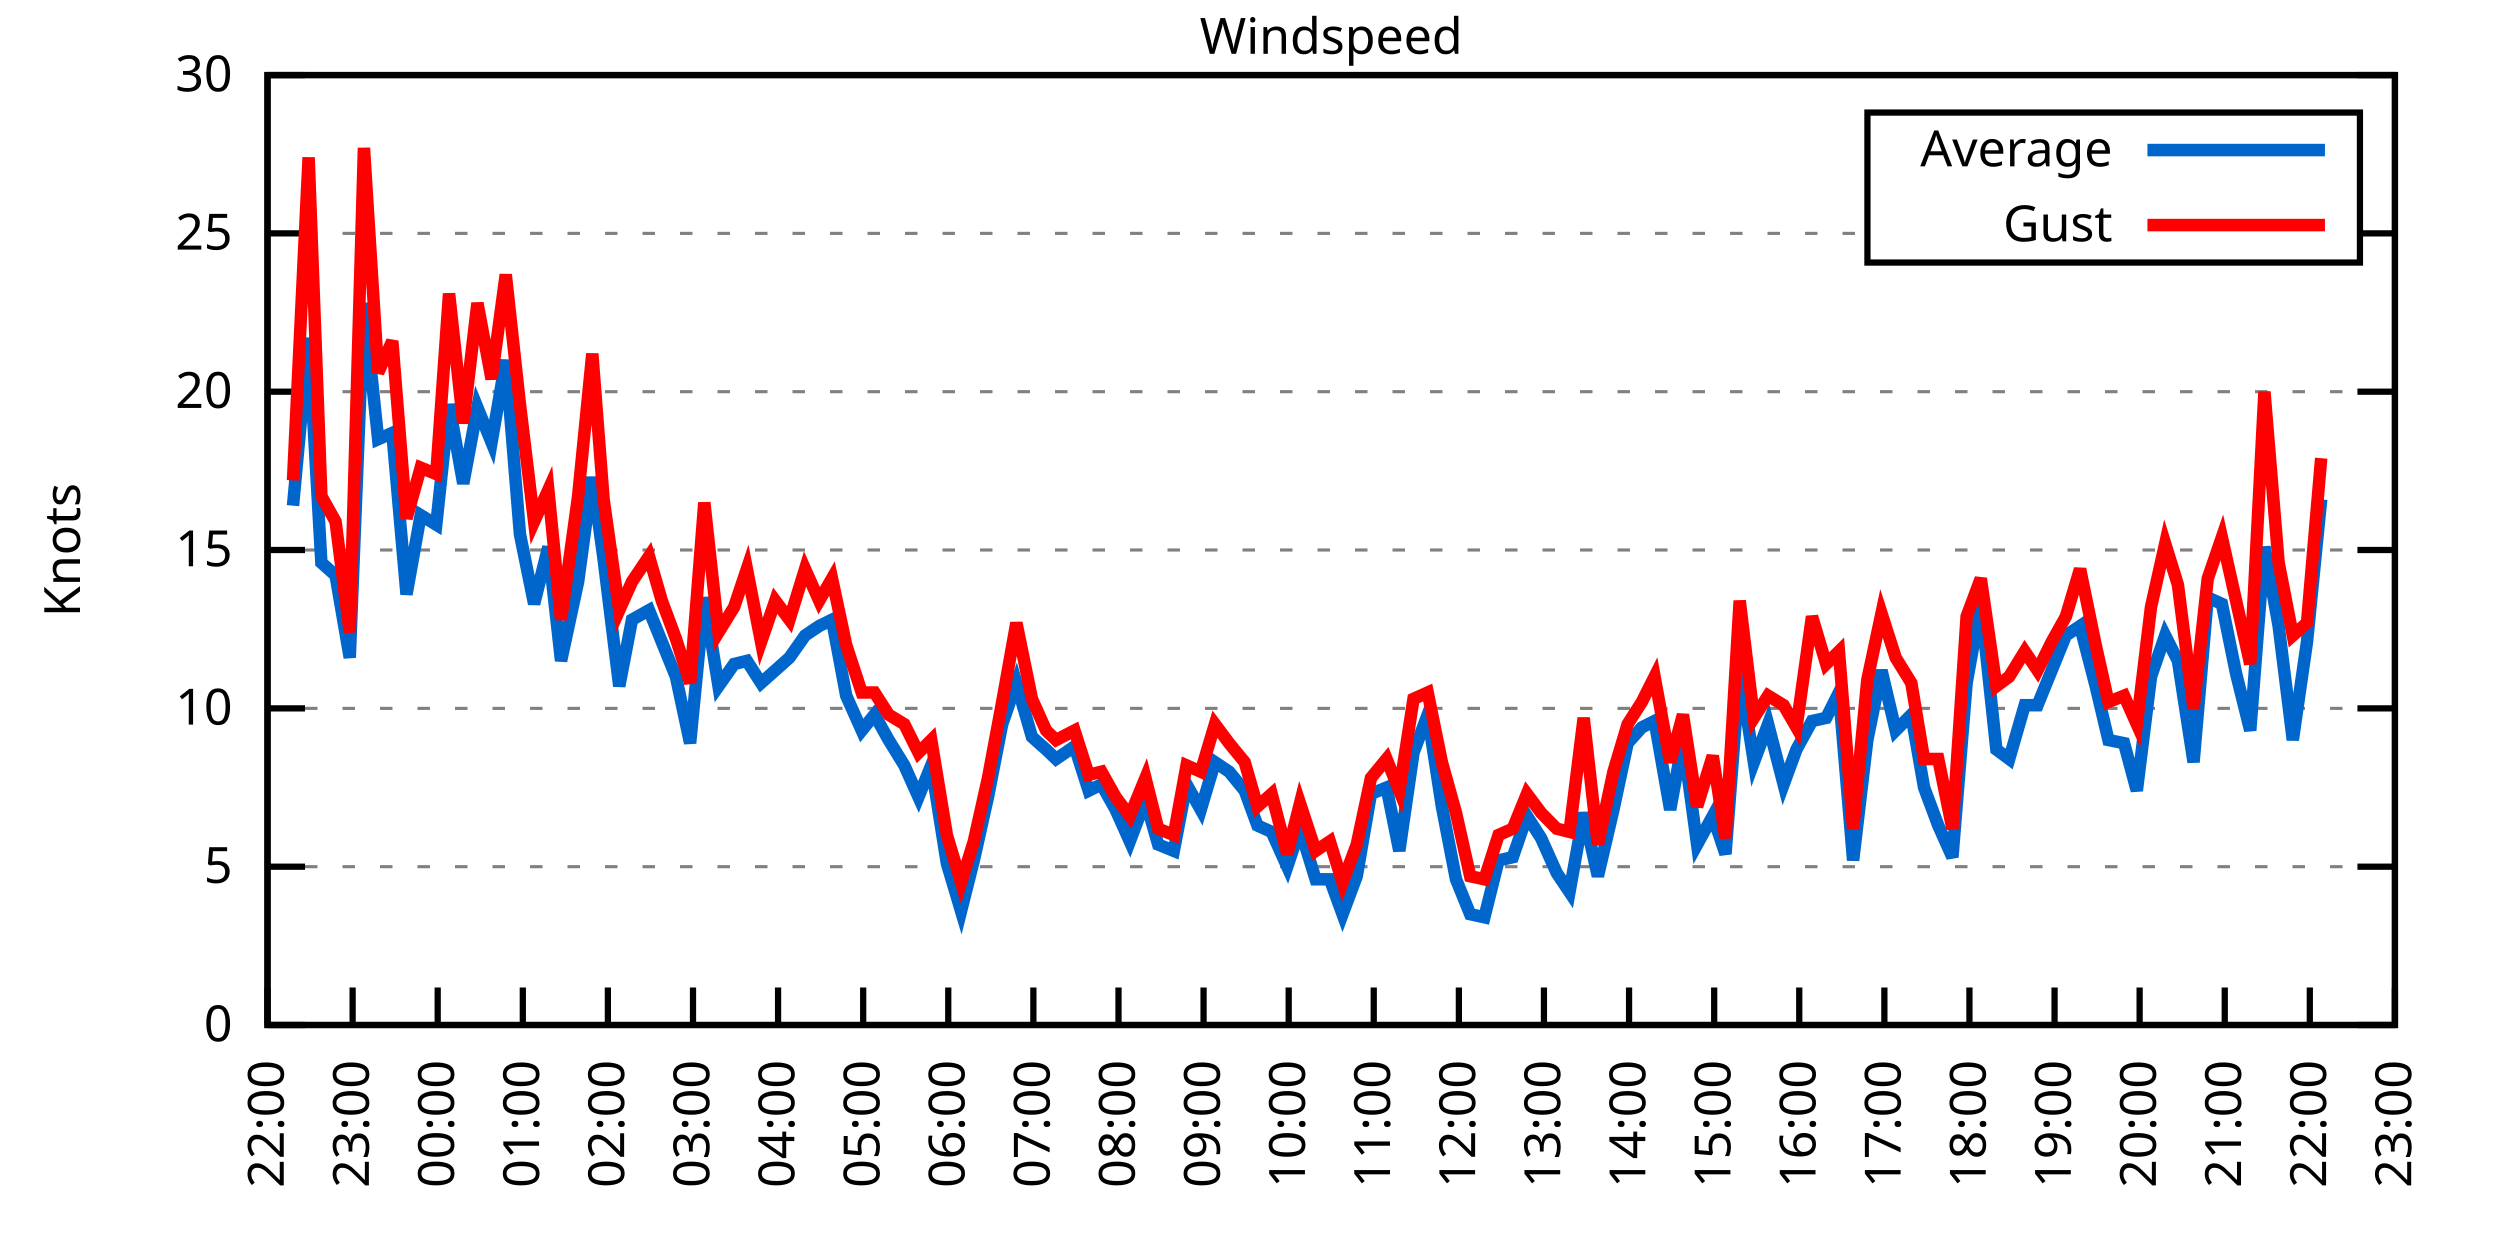
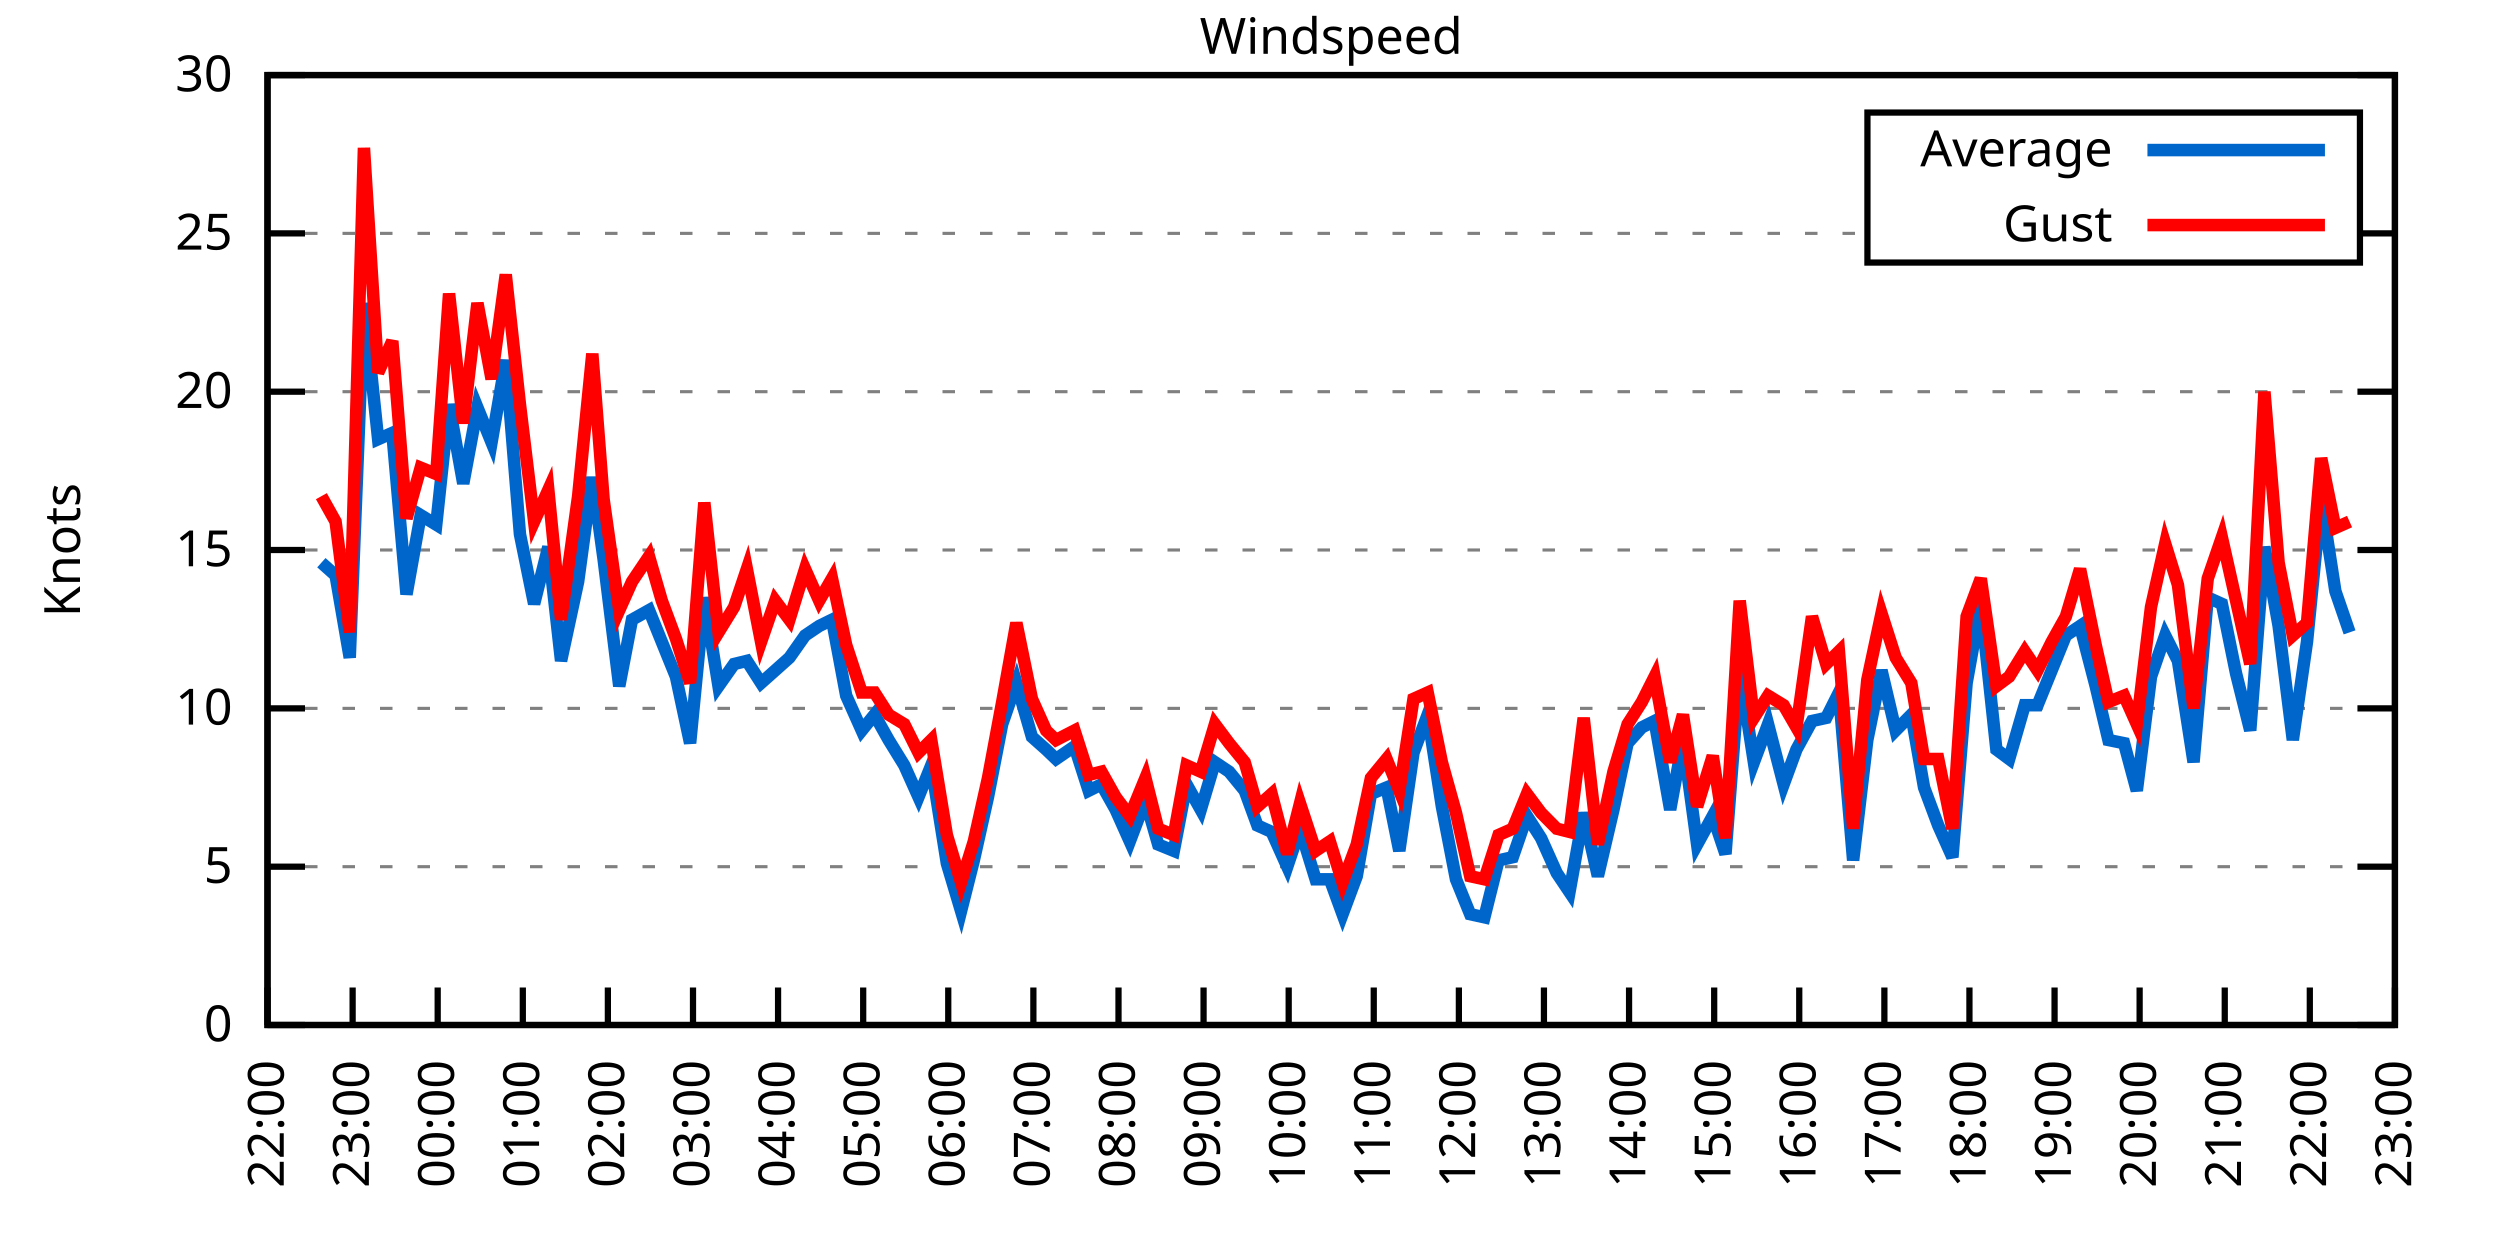
<svg xmlns="http://www.w3.org/2000/svg" xmlns:xlink="http://www.w3.org/1999/xlink" width="400" height="200" viewBox="0 0 400 200">
  <g id="gnuplot_canvas">
    <rect x="0" y="0" width="400" height="200" fill="none" />
    <defs>
      <circle id="gpDot" r="0.5" stroke-width="0.5" stroke="currentColor" />
      <path id="gpPt0" stroke-width="0.333" stroke="currentColor" d="M-1,0 h2 M0,-1 v2" />
      <path id="gpPt1" stroke-width="0.333" stroke="currentColor" d="M-1,-1 L1,1 M1,-1 L-1,1" />
      <path id="gpPt2" stroke-width="0.333" stroke="currentColor" d="M-1,0 L1,0 M0,-1 L0,1 M-1,-1 L1,1 M-1,1 L1,-1" />
      <rect id="gpPt3" stroke-width="0.333" stroke="currentColor" x="-1" y="-1" width="2" height="2" />
      <rect id="gpPt4" stroke-width="0.333" stroke="currentColor" fill="currentColor" x="-1" y="-1" width="2" height="2" />
      <circle id="gpPt5" stroke-width="0.333" stroke="currentColor" cx="0" cy="0" r="1" />
      <use xlink:href="#gpPt5" id="gpPt6" fill="currentColor" stroke="none" />
      <path id="gpPt7" stroke-width="0.333" stroke="currentColor" d="M0,-1.33 L-1.33,0.67 L1.33,0.67 z" />
      <use xlink:href="#gpPt7" id="gpPt8" fill="currentColor" stroke="none" />
      <use xlink:href="#gpPt7" id="gpPt9" stroke="currentColor" transform="rotate(180)" />
      <use xlink:href="#gpPt9" id="gpPt10" fill="currentColor" stroke="none" />
      <use xlink:href="#gpPt3" id="gpPt11" stroke="currentColor" transform="rotate(45)" />
      <use xlink:href="#gpPt11" id="gpPt12" fill="currentColor" stroke="none" />
      <path id="gpPt13" stroke-width="0.333" stroke="currentColor" d="M0,1.330 L1.265,0.411 L0.782,-1.067 L-0.782,-1.076 L-1.265,0.411 z" />
      <use xlink:href="#gpPt13" id="gpPt14" fill="currentColor" stroke="none" />
      <filter id="textbox" filterUnits="objectBoundingBox" x="0" y="0" height="1" width="1">
        <feFlood flood-color="white" flood-opacity="1" result="bgnd" />
        <feComposite in="SourceGraphic" in2="bgnd" operator="atop" />
      </filter>
      <filter id="greybox" filterUnits="objectBoundingBox" x="0" y="0" height="1" width="1">
        <feFlood flood-color="lightgrey" flood-opacity="1" result="grey" />
        <feComposite in="SourceGraphic" in2="grey" operator="atop" />
      </filter>
    </defs>
    <g fill="none" color="white" stroke="currentColor" stroke-width="1.00" stroke-linecap="butt" stroke-linejoin="miter">
</g>
    <g fill="none" color="black" stroke="currentColor" stroke-width="1.00" stroke-linecap="butt" stroke-linejoin="miter">
      <g stroke="none" shape-rendering="crispEdges">
        <polygon fill="rgb(255, 255, 255)" points="42.80,164.00 383.18,164.00 383.18,12.02 42.80,12.02 " />
      </g>
    </g>
    <g fill="none" color="black" stroke="currentColor" stroke-width="1.00" stroke-linecap="butt" stroke-linejoin="miter">
</g>
    <g fill="none" color="black" stroke="black" stroke-width="0.50" stroke-linecap="butt" stroke-linejoin="miter">
</g>
    <g fill="none" color="gray" stroke="currentColor" stroke-width="0.50" stroke-linecap="butt" stroke-linejoin="miter">
      <path stroke="gray" stroke-dasharray="2,4" class="gridline" d="M42.80,164.00 L383.19,164.00  " />
    </g>
    <g fill="none" color="gray" stroke="gray" stroke-width="1.00" stroke-linecap="butt" stroke-linejoin="miter">
</g>
    <g fill="none" color="black" stroke="currentColor" stroke-width="1.00" stroke-linecap="butt" stroke-linejoin="miter">
      <path stroke="black" d="M42.80,164.00 L48.80,164.00 M383.19,164.00 L377.19,164.00  " />
      <g transform="translate(37.20,166.60)" stroke="none" fill="black" font-family="Sans" font-size="8.00" text-anchor="end">
        <text>
          <tspan font-family="Sans"> 0</tspan>
        </text>
      </g>
    </g>
    <g fill="none" color="black" stroke="currentColor" stroke-width="1.00" stroke-linecap="butt" stroke-linejoin="miter">
</g>
    <g fill="none" color="black" stroke="black" stroke-width="0.50" stroke-linecap="butt" stroke-linejoin="miter">
</g>
    <g fill="none" color="gray" stroke="currentColor" stroke-width="0.50" stroke-linecap="butt" stroke-linejoin="miter">
      <path stroke="gray" stroke-dasharray="2,4" class="gridline" d="M42.80,138.67 L383.19,138.67  " />
    </g>
    <g fill="none" color="gray" stroke="gray" stroke-width="1.00" stroke-linecap="butt" stroke-linejoin="miter">
</g>
    <g fill="none" color="black" stroke="currentColor" stroke-width="1.00" stroke-linecap="butt" stroke-linejoin="miter">
      <path stroke="black" d="M42.80,138.67 L48.80,138.67 M383.19,138.67 L377.19,138.67  " />
      <g transform="translate(37.20,141.27)" stroke="none" fill="black" font-family="Sans" font-size="8.00" text-anchor="end">
        <text>
          <tspan font-family="Sans"> 5</tspan>
        </text>
      </g>
    </g>
    <g fill="none" color="black" stroke="currentColor" stroke-width="1.00" stroke-linecap="butt" stroke-linejoin="miter">
</g>
    <g fill="none" color="black" stroke="black" stroke-width="0.50" stroke-linecap="butt" stroke-linejoin="miter">
</g>
    <g fill="none" color="gray" stroke="currentColor" stroke-width="0.50" stroke-linecap="butt" stroke-linejoin="miter">
      <path stroke="gray" stroke-dasharray="2,4" class="gridline" d="M42.80,113.34 L383.19,113.34  " />
    </g>
    <g fill="none" color="gray" stroke="gray" stroke-width="1.00" stroke-linecap="butt" stroke-linejoin="miter">
</g>
    <g fill="none" color="black" stroke="currentColor" stroke-width="1.00" stroke-linecap="butt" stroke-linejoin="miter">
      <path stroke="black" d="M42.80,113.34 L48.80,113.34 M383.19,113.34 L377.19,113.34  " />
      <g transform="translate(37.20,115.94)" stroke="none" fill="black" font-family="Sans" font-size="8.00" text-anchor="end">
        <text>
          <tspan font-family="Sans"> 10</tspan>
        </text>
      </g>
    </g>
    <g fill="none" color="black" stroke="currentColor" stroke-width="1.00" stroke-linecap="butt" stroke-linejoin="miter">
</g>
    <g fill="none" color="black" stroke="black" stroke-width="0.50" stroke-linecap="butt" stroke-linejoin="miter">
</g>
    <g fill="none" color="gray" stroke="currentColor" stroke-width="0.50" stroke-linecap="butt" stroke-linejoin="miter">
      <path stroke="gray" stroke-dasharray="2,4" class="gridline" d="M42.80,88.00 L383.19,88.00  " />
    </g>
    <g fill="none" color="gray" stroke="gray" stroke-width="1.00" stroke-linecap="butt" stroke-linejoin="miter">
</g>
    <g fill="none" color="black" stroke="currentColor" stroke-width="1.00" stroke-linecap="butt" stroke-linejoin="miter">
      <path stroke="black" d="M42.80,88.00 L48.80,88.00 M383.19,88.00 L377.19,88.00  " />
      <g transform="translate(37.20,90.60)" stroke="none" fill="black" font-family="Sans" font-size="8.00" text-anchor="end">
        <text>
          <tspan font-family="Sans"> 15</tspan>
        </text>
      </g>
    </g>
    <g fill="none" color="black" stroke="currentColor" stroke-width="1.00" stroke-linecap="butt" stroke-linejoin="miter">
</g>
    <g fill="none" color="black" stroke="black" stroke-width="0.50" stroke-linecap="butt" stroke-linejoin="miter">
</g>
    <g fill="none" color="gray" stroke="currentColor" stroke-width="0.50" stroke-linecap="butt" stroke-linejoin="miter">
      <path stroke="gray" stroke-dasharray="2,4" class="gridline" d="M42.80,62.67 L383.19,62.67  " />
    </g>
    <g fill="none" color="gray" stroke="gray" stroke-width="1.00" stroke-linecap="butt" stroke-linejoin="miter">
</g>
    <g fill="none" color="black" stroke="currentColor" stroke-width="1.00" stroke-linecap="butt" stroke-linejoin="miter">
      <path stroke="black" d="M42.80,62.67 L48.80,62.67 M383.19,62.67 L377.19,62.67  " />
      <g transform="translate(37.20,65.27)" stroke="none" fill="black" font-family="Sans" font-size="8.00" text-anchor="end">
        <text>
          <tspan font-family="Sans"> 20</tspan>
        </text>
      </g>
    </g>
    <g fill="none" color="black" stroke="currentColor" stroke-width="1.00" stroke-linecap="butt" stroke-linejoin="miter">
</g>
    <g fill="none" color="black" stroke="black" stroke-width="0.50" stroke-linecap="butt" stroke-linejoin="miter">
</g>
    <g fill="none" color="gray" stroke="currentColor" stroke-width="0.50" stroke-linecap="butt" stroke-linejoin="miter">
      <path stroke="gray" stroke-dasharray="2,4" class="gridline" d="M42.80,37.34 L298.79,37.34 M377.59,37.34 L383.19,37.34  " />
    </g>
    <g fill="none" color="gray" stroke="gray" stroke-width="1.00" stroke-linecap="butt" stroke-linejoin="miter">
</g>
    <g fill="none" color="black" stroke="currentColor" stroke-width="1.00" stroke-linecap="butt" stroke-linejoin="miter">
      <path stroke="black" d="M42.80,37.34 L48.80,37.34 M383.19,37.34 L377.19,37.34  " />
      <g transform="translate(37.20,39.94)" stroke="none" fill="black" font-family="Sans" font-size="8.00" text-anchor="end">
        <text>
          <tspan font-family="Sans"> 25</tspan>
        </text>
      </g>
    </g>
    <g fill="none" color="black" stroke="currentColor" stroke-width="1.00" stroke-linecap="butt" stroke-linejoin="miter">
</g>
    <g fill="none" color="black" stroke="black" stroke-width="0.50" stroke-linecap="butt" stroke-linejoin="miter">
</g>
    <g fill="none" color="gray" stroke="currentColor" stroke-width="0.50" stroke-linecap="butt" stroke-linejoin="miter">
      <path stroke="gray" stroke-dasharray="2,4" class="gridline" d="M42.80,12.01 L383.19,12.01  " />
    </g>
    <g fill="none" color="gray" stroke="gray" stroke-width="1.00" stroke-linecap="butt" stroke-linejoin="miter">
</g>
    <g fill="none" color="black" stroke="currentColor" stroke-width="1.00" stroke-linecap="butt" stroke-linejoin="miter">
      <path stroke="black" d="M42.80,12.01 L48.80,12.01 M383.19,12.01 L377.19,12.01  " />
      <g transform="translate(37.20,14.61)" stroke="none" fill="black" font-family="Sans" font-size="8.00" text-anchor="end">
        <text>
          <tspan font-family="Sans"> 30</tspan>
        </text>
      </g>
    </g>
    <g fill="none" color="black" stroke="currentColor" stroke-width="1.00" stroke-linecap="butt" stroke-linejoin="miter">
      <path stroke="black" d="M42.80,164.00 L42.80,158.00  " />
      <g transform="translate(45.40,169.60) rotate(270.00)" stroke="none" fill="black" font-family="Sans" font-size="8.00" text-anchor="end">
        <text>
          <tspan font-family="Sans">22:00</tspan>
        </text>
      </g>
    </g>
    <g fill="none" color="black" stroke="currentColor" stroke-width="1.00" stroke-linecap="butt" stroke-linejoin="miter">
      <path stroke="black" d="M56.42,164.00 L56.42,158.00  " />
      <g transform="translate(59.02,169.60) rotate(270.00)" stroke="none" fill="black" font-family="Sans" font-size="8.00" text-anchor="end">
        <text>
          <tspan font-family="Sans">23:00</tspan>
        </text>
      </g>
    </g>
    <g fill="none" color="black" stroke="currentColor" stroke-width="1.00" stroke-linecap="butt" stroke-linejoin="miter">
      <path stroke="black" d="M70.03,164.00 L70.03,158.00  " />
      <g transform="translate(72.63,169.60) rotate(270.00)" stroke="none" fill="black" font-family="Sans" font-size="8.00" text-anchor="end">
        <text>
          <tspan font-family="Sans">00:00</tspan>
        </text>
      </g>
    </g>
    <g fill="none" color="black" stroke="currentColor" stroke-width="1.00" stroke-linecap="butt" stroke-linejoin="miter">
      <path stroke="black" d="M83.65,164.00 L83.65,158.00  " />
      <g transform="translate(86.25,169.60) rotate(270.00)" stroke="none" fill="black" font-family="Sans" font-size="8.00" text-anchor="end">
        <text>
          <tspan font-family="Sans">01:00</tspan>
        </text>
      </g>
    </g>
    <g fill="none" color="black" stroke="currentColor" stroke-width="1.00" stroke-linecap="butt" stroke-linejoin="miter">
      <path stroke="black" d="M97.26,164.00 L97.26,158.00  " />
      <g transform="translate(99.86,169.60) rotate(270.00)" stroke="none" fill="black" font-family="Sans" font-size="8.00" text-anchor="end">
        <text>
          <tspan font-family="Sans">02:00</tspan>
        </text>
      </g>
    </g>
    <g fill="none" color="black" stroke="currentColor" stroke-width="1.00" stroke-linecap="butt" stroke-linejoin="miter">
      <path stroke="black" d="M110.88,164.00 L110.88,158.00  " />
      <g transform="translate(113.48,169.60) rotate(270.00)" stroke="none" fill="black" font-family="Sans" font-size="8.00" text-anchor="end">
        <text>
          <tspan font-family="Sans">03:00</tspan>
        </text>
      </g>
    </g>
    <g fill="none" color="black" stroke="currentColor" stroke-width="1.00" stroke-linecap="butt" stroke-linejoin="miter">
      <path stroke="black" d="M124.49,164.00 L124.49,158.00  " />
      <g transform="translate(127.09,169.60) rotate(270.00)" stroke="none" fill="black" font-family="Sans" font-size="8.00" text-anchor="end">
        <text>
          <tspan font-family="Sans">04:00</tspan>
        </text>
      </g>
    </g>
    <g fill="none" color="black" stroke="currentColor" stroke-width="1.00" stroke-linecap="butt" stroke-linejoin="miter">
      <path stroke="black" d="M138.11,164.00 L138.11,158.00  " />
      <g transform="translate(140.71,169.60) rotate(270.00)" stroke="none" fill="black" font-family="Sans" font-size="8.00" text-anchor="end">
        <text>
          <tspan font-family="Sans">05:00</tspan>
        </text>
      </g>
    </g>
    <g fill="none" color="black" stroke="currentColor" stroke-width="1.00" stroke-linecap="butt" stroke-linejoin="miter">
      <path stroke="black" d="M151.72,164.00 L151.72,158.00  " />
      <g transform="translate(154.32,169.60) rotate(270.00)" stroke="none" fill="black" font-family="Sans" font-size="8.00" text-anchor="end">
        <text>
          <tspan font-family="Sans">06:00</tspan>
        </text>
      </g>
    </g>
    <g fill="none" color="black" stroke="currentColor" stroke-width="1.00" stroke-linecap="butt" stroke-linejoin="miter">
      <path stroke="black" d="M165.34,164.00 L165.34,158.00  " />
      <g transform="translate(167.94,169.60) rotate(270.00)" stroke="none" fill="black" font-family="Sans" font-size="8.00" text-anchor="end">
        <text>
          <tspan font-family="Sans">07:00</tspan>
        </text>
      </g>
    </g>
    <g fill="none" color="black" stroke="currentColor" stroke-width="1.00" stroke-linecap="butt" stroke-linejoin="miter">
      <path stroke="black" d="M178.96,164.00 L178.96,158.00  " />
      <g transform="translate(181.56,169.60) rotate(270.00)" stroke="none" fill="black" font-family="Sans" font-size="8.00" text-anchor="end">
        <text>
          <tspan font-family="Sans">08:00</tspan>
        </text>
      </g>
    </g>
    <g fill="none" color="black" stroke="currentColor" stroke-width="1.00" stroke-linecap="butt" stroke-linejoin="miter">
      <path stroke="black" d="M192.57,164.00 L192.57,158.00  " />
      <g transform="translate(195.17,169.60) rotate(270.00)" stroke="none" fill="black" font-family="Sans" font-size="8.00" text-anchor="end">
        <text>
          <tspan font-family="Sans">09:00</tspan>
        </text>
      </g>
    </g>
    <g fill="none" color="black" stroke="currentColor" stroke-width="1.00" stroke-linecap="butt" stroke-linejoin="miter">
      <path stroke="black" d="M206.19,164.00 L206.19,158.00  " />
      <g transform="translate(208.79,169.60) rotate(270.00)" stroke="none" fill="black" font-family="Sans" font-size="8.00" text-anchor="end">
        <text>
          <tspan font-family="Sans">10:00</tspan>
        </text>
      </g>
    </g>
    <g fill="none" color="black" stroke="currentColor" stroke-width="1.00" stroke-linecap="butt" stroke-linejoin="miter">
      <path stroke="black" d="M219.80,164.00 L219.80,158.00  " />
      <g transform="translate(222.40,169.60) rotate(270.00)" stroke="none" fill="black" font-family="Sans" font-size="8.00" text-anchor="end">
        <text>
          <tspan font-family="Sans">11:00</tspan>
        </text>
      </g>
    </g>
    <g fill="none" color="black" stroke="currentColor" stroke-width="1.00" stroke-linecap="butt" stroke-linejoin="miter">
      <path stroke="black" d="M233.42,164.00 L233.42,158.00  " />
      <g transform="translate(236.02,169.60) rotate(270.00)" stroke="none" fill="black" font-family="Sans" font-size="8.00" text-anchor="end">
        <text>
          <tspan font-family="Sans">12:00</tspan>
        </text>
      </g>
    </g>
    <g fill="none" color="black" stroke="currentColor" stroke-width="1.00" stroke-linecap="butt" stroke-linejoin="miter">
      <path stroke="black" d="M247.03,164.00 L247.03,158.00  " />
      <g transform="translate(249.63,169.60) rotate(270.00)" stroke="none" fill="black" font-family="Sans" font-size="8.00" text-anchor="end">
        <text>
          <tspan font-family="Sans">13:00</tspan>
        </text>
      </g>
    </g>
    <g fill="none" color="black" stroke="currentColor" stroke-width="1.00" stroke-linecap="butt" stroke-linejoin="miter">
      <path stroke="black" d="M260.65,164.00 L260.65,158.00  " />
      <g transform="translate(263.25,169.60) rotate(270.00)" stroke="none" fill="black" font-family="Sans" font-size="8.00" text-anchor="end">
        <text>
          <tspan font-family="Sans">14:00</tspan>
        </text>
      </g>
    </g>
    <g fill="none" color="black" stroke="currentColor" stroke-width="1.00" stroke-linecap="butt" stroke-linejoin="miter">
      <path stroke="black" d="M274.27,164.00 L274.27,158.00  " />
      <g transform="translate(276.87,169.60) rotate(270.00)" stroke="none" fill="black" font-family="Sans" font-size="8.00" text-anchor="end">
        <text>
          <tspan font-family="Sans">15:00</tspan>
        </text>
      </g>
    </g>
    <g fill="none" color="black" stroke="currentColor" stroke-width="1.00" stroke-linecap="butt" stroke-linejoin="miter">
      <path stroke="black" d="M287.88,164.00 L287.88,158.00  " />
      <g transform="translate(290.48,169.60) rotate(270.00)" stroke="none" fill="black" font-family="Sans" font-size="8.00" text-anchor="end">
        <text>
          <tspan font-family="Sans">16:00</tspan>
        </text>
      </g>
    </g>
    <g fill="none" color="black" stroke="currentColor" stroke-width="1.00" stroke-linecap="butt" stroke-linejoin="miter">
      <path stroke="black" d="M301.50,164.00 L301.50,158.00  " />
      <g transform="translate(304.10,169.60) rotate(270.00)" stroke="none" fill="black" font-family="Sans" font-size="8.00" text-anchor="end">
        <text>
          <tspan font-family="Sans">17:00</tspan>
        </text>
      </g>
    </g>
    <g fill="none" color="black" stroke="currentColor" stroke-width="1.00" stroke-linecap="butt" stroke-linejoin="miter">
      <path stroke="black" d="M315.11,164.00 L315.11,158.00  " />
      <g transform="translate(317.71,169.60) rotate(270.00)" stroke="none" fill="black" font-family="Sans" font-size="8.00" text-anchor="end">
        <text>
          <tspan font-family="Sans">18:00</tspan>
        </text>
      </g>
    </g>
    <g fill="none" color="black" stroke="currentColor" stroke-width="1.00" stroke-linecap="butt" stroke-linejoin="miter">
      <path stroke="black" d="M328.73,164.00 L328.73,158.00  " />
      <g transform="translate(331.33,169.60) rotate(270.00)" stroke="none" fill="black" font-family="Sans" font-size="8.00" text-anchor="end">
        <text>
          <tspan font-family="Sans">19:00</tspan>
        </text>
      </g>
    </g>
    <g fill="none" color="black" stroke="currentColor" stroke-width="1.00" stroke-linecap="butt" stroke-linejoin="miter">
      <path stroke="black" d="M342.34,164.00 L342.34,158.00  " />
      <g transform="translate(344.94,169.60) rotate(270.00)" stroke="none" fill="black" font-family="Sans" font-size="8.00" text-anchor="end">
        <text>
          <tspan font-family="Sans">20:00</tspan>
        </text>
      </g>
    </g>
    <g fill="none" color="black" stroke="currentColor" stroke-width="1.00" stroke-linecap="butt" stroke-linejoin="miter">
      <path stroke="black" d="M355.96,164.00 L355.96,158.00  " />
      <g transform="translate(358.56,169.60) rotate(270.00)" stroke="none" fill="black" font-family="Sans" font-size="8.00" text-anchor="end">
        <text>
          <tspan font-family="Sans">21:00</tspan>
        </text>
      </g>
    </g>
    <g fill="none" color="black" stroke="currentColor" stroke-width="1.00" stroke-linecap="butt" stroke-linejoin="miter">
      <path stroke="black" d="M369.57,164.00 L369.57,158.00  " />
      <g transform="translate(372.17,169.60) rotate(270.00)" stroke="none" fill="black" font-family="Sans" font-size="8.00" text-anchor="end">
        <text>
          <tspan font-family="Sans">22:00</tspan>
        </text>
      </g>
    </g>
    <g fill="none" color="black" stroke="currentColor" stroke-width="1.00" stroke-linecap="butt" stroke-linejoin="miter">
      <path stroke="black" d="M383.19,164.00 L383.19,158.00  " />
      <g transform="translate(385.79,169.60) rotate(270.00)" stroke="none" fill="black" font-family="Sans" font-size="8.00" text-anchor="end">
        <text>
          <tspan font-family="Sans">23:00</tspan>
        </text>
      </g>
    </g>
    <g fill="none" color="black" stroke="currentColor" stroke-width="1.00" stroke-linecap="butt" stroke-linejoin="miter">
</g>
    <g fill="none" color="black" stroke="currentColor" stroke-width="1.00" stroke-linecap="butt" stroke-linejoin="miter">
      <path stroke="black" d="M42.80,12.01 L42.80,164.00 L383.19,164.00 L383.19,12.01 L42.80,12.01 Z  " />
    </g>
    <g fill="none" color="black" stroke="currentColor" stroke-width="1.00" stroke-linecap="butt" stroke-linejoin="miter">
</g>
    <g fill="none" color="black" stroke="currentColor" stroke-width="1.00" stroke-linecap="butt" stroke-linejoin="miter">
      <path stroke="black" d="M298.79,42.01 L298.79,18.01 L377.59,18.01 L377.59,42.01 L298.79,42.01 Z  " />
    </g>
    <g id="Windspeed_plot_1">
      <g fill="none" color="white" stroke="black" stroke-width="2.00" stroke-linecap="butt" stroke-linejoin="miter">
</g>
      <g fill="none" color="black" stroke="currentColor" stroke-width="2.00" stroke-linecap="butt" stroke-linejoin="miter">
        <g transform="translate(337.99,26.61)" stroke="none" fill="black" font-family="Sans" font-size="8.00" text-anchor="end">
          <text>
            <tspan font-family="Sans">Average</tspan>
          </text>
        </g>
      </g>
      <g fill="none" color="black" stroke="currentColor" stroke-width="2.00" stroke-linecap="butt" stroke-linejoin="miter">
-         <path stroke="rgb(  0, 102, 204)" d="M343.59,24.01 L371.99,24.01 M46.88,80.91 L49.38,54.06 L51.42,90.03 L53.69,92.06 L55.96,105.23 L58.23,48.49   L60.50,70.27 L62.77,69.26 L65.04,95.10 L67.31,82.43 L69.80,83.95 L71.85,64.70 L74.12,77.37 L76.39,65.21   L78.65,70.78 L80.92,57.61 L83.19,85.47 L85.46,96.62 L87.73,87.50 L89.77,105.74 L92.50,93.07 L94.77,76.35   L96.58,89.52 L99.08,109.79 L101.12,99.15 L103.84,97.63 L105.89,102.70 L108.15,108.27 L110.42,118.91 L112.69,95.60   L114.96,109.79 L117.46,106.24 L119.50,105.74 L121.77,109.28 L124.04,107.26 L126.31,105.23 L128.81,101.68 L131.07,100.16   L133.12,99.15 L135.39,111.31 L137.88,116.88 L139.92,114.35 L142.19,118.40 L144.69,122.46 L146.96,127.52 L149.00,122.46   L151.50,138.16 L153.77,145.76 L155.81,137.66 L158.08,127.52 L160.35,115.87 L162.62,109.28 L165.11,117.90 L167.38,119.92   L168.97,121.44 L171.92,119.42 L174.19,126.51 L176.23,125.50 L178.50,129.55 L180.77,134.62 L183.27,128.03 L185.31,135.12   L187.81,136.14 L189.85,125.50 L192.12,129.55 L194.39,121.95 L196.66,123.47 L199.15,126.51 L201.19,132.08 L203.46,133.10   L205.96,138.67 L208.00,132.59 L210.50,140.69 L212.77,140.69 L214.81,146.27 L217.08,140.19 L219.35,127.02 L221.85,126.00   L223.89,136.14 L226.16,120.43 L228.43,114.35 L230.70,129.04 L232.96,140.69 L235.23,146.27 L237.50,146.77 L239.77,137.66   L242.04,137.15 L244.31,130.56 L246.58,134.11 L249.08,139.68 L251.12,142.72 L253.39,130.06 L255.66,140.19 L258.15,129.55   L260.42,118.91 L262.69,116.38 L264.73,115.36 L267.23,129.55 L269.27,118.40 L271.54,135.12 L274.04,130.56 L276.08,136.64   L278.35,107.26 L280.62,121.95 L282.89,115.87 L285.38,125.50 L287.43,119.92 L289.92,115.36 L292.19,114.86 L294.23,110.80   L296.50,137.66 L298.77,118.40 L301.04,107.26 L303.31,116.88 L305.81,114.35 L307.85,126.00 L310.12,132.08 L312.39,137.15   L314.66,109.28 L316.93,96.62 L319.42,119.92 L321.47,121.44 L323.96,112.83 L326.00,112.83 L328.27,107.26 L330.54,101.68   L332.81,100.16 L335.31,109.79 L337.35,118.40 L339.85,118.91 L341.89,126.51 L344.16,108.27 L346.43,101.68 L348.47,105.74   L350.97,121.95 L353.24,95.60 L355.50,96.62 L357.77,107.76 L360.04,116.88 L362.31,87.50 L364.58,100.16 L366.85,118.40   L369.12,102.70 L371.39,79.90  " />
+         <path stroke="rgb(  0, 102, 204)" d="M343.59,24.01 L371.99,24.01 M51.42,90.03 L53.69,92.06 L55.96,105.23 L58.23,48.49 L60.50,70.27 L62.77,69.26   L65.04,95.10 L67.31,82.43 L69.80,83.95 L71.85,64.70 L74.12,77.37 L76.39,65.21 L78.65,70.78 L80.92,57.61   L83.19,85.47 L85.46,96.62 L87.73,87.50 L89.77,105.74 L92.50,93.07 L94.77,76.35 L96.58,89.52 L99.08,109.79   L101.12,99.15 L103.84,97.63 L105.89,102.70 L108.15,108.27 L110.42,118.91 L112.69,95.60 L114.96,109.79 L117.46,106.24   L119.50,105.74 L121.77,109.28 L124.04,107.26 L126.31,105.23 L128.81,101.68 L131.07,100.16 L133.12,99.15 L135.39,111.31   L137.88,116.88 L139.92,114.35 L142.19,118.40 L144.69,122.46 L146.96,127.52 L149.00,122.46 L151.50,138.16 L153.77,145.76   L155.81,137.66 L158.08,127.52 L160.35,115.87 L162.62,109.28 L165.11,117.90 L167.38,119.92 L168.97,121.44 L171.92,119.42   L174.19,126.51 L176.23,125.50 L178.50,129.55 L180.77,134.62 L183.27,128.03 L185.31,135.12 L187.81,136.14 L189.85,125.50   L192.12,129.55 L194.39,121.95 L196.66,123.47 L199.15,126.51 L201.19,132.08 L203.46,133.10 L205.96,138.67 L208.00,132.59   L210.50,140.69 L212.77,140.69 L214.81,146.27 L217.08,140.19 L219.35,127.02 L221.85,126.00 L223.89,136.14 L226.16,120.43   L228.43,114.35 L230.70,129.04 L232.96,140.69 L235.23,146.27 L237.50,146.77 L239.77,137.66 L242.04,137.15 L244.31,130.56   L246.58,134.11 L249.08,139.68 L251.12,142.72 L253.39,130.06 L255.66,140.19 L258.15,129.55 L260.42,118.91 L262.69,116.38   L264.73,115.36 L267.23,129.55 L269.27,118.40 L271.54,135.12 L274.04,130.56 L276.08,136.64 L278.35,107.26 L280.62,121.95   L282.89,115.87 L285.38,125.50 L287.43,119.92 L289.92,115.36 L292.19,114.86 L294.23,110.80 L296.50,137.66 L298.77,118.40   L301.04,107.26 L303.31,116.88 L305.81,114.35 L307.85,126.00 L310.12,132.08 L312.39,137.15 L314.66,109.28 L316.93,96.62   L319.42,119.92 L321.47,121.44 L323.96,112.83 L326.00,112.83 L328.27,107.26 L330.54,101.68 L332.81,100.16 L335.31,109.79   L337.35,118.40 L339.85,118.91 L341.89,126.51 L344.16,108.27 L346.43,101.68 L348.47,105.74 L350.97,121.95 L353.24,95.60   L355.50,96.62 L357.77,107.76 L360.04,116.88 L362.31,87.50 L364.58,100.16 L366.85,118.40 L369.12,102.70 L371.39,79.90   L373.66,94.59 L375.93,101.18  " />
      </g>
    </g>
    <g id="Windspeed_plot_2">
      <g fill="none" color="black" stroke="currentColor" stroke-width="2.00" stroke-linecap="butt" stroke-linejoin="miter">
        <g transform="translate(337.99,38.61)" stroke="none" fill="black" font-family="Sans" font-size="8.00" text-anchor="end">
          <text>
            <tspan font-family="Sans">Gust</tspan>
          </text>
        </g>
      </g>
      <g fill="none" color="black" stroke="currentColor" stroke-width="2.00" stroke-linecap="butt" stroke-linejoin="miter">
-         <path stroke="rgb(255,   0,   0)" d="M343.59,36.01 L371.99,36.01 M46.88,76.86 L49.38,25.18 L51.42,79.39 L53.69,83.45 L55.96,101.18 L58.23,23.66   L60.50,59.63 L62.77,54.57 L65.04,82.94 L67.31,74.83 L69.80,75.85 L71.85,46.97 L74.12,67.74 L76.39,48.49   L78.65,60.65 L80.92,43.93 L83.19,64.70 L85.46,83.45 L87.73,78.38 L89.77,99.15 L92.50,79.39 L94.77,56.59   L96.58,79.90 L99.08,97.63 L101.12,93.07 L103.84,89.02 L105.89,96.11 L108.15,102.19 L110.42,109.28 L112.69,80.41   L114.96,101.18 L117.46,97.12 L119.50,91.04 L121.77,102.70 L124.04,96.11 L126.31,99.15 L128.81,91.04 L131.07,96.11   L133.12,92.56 L135.39,103.20 L137.88,110.80 L139.92,110.80 L142.19,114.35 L144.69,115.87 L146.96,120.43 L149.00,118.40   L151.50,133.60 L153.77,141.20 L155.81,134.62 L158.08,124.48 L160.35,112.32 L162.62,99.66 L165.11,111.82 L167.38,116.88   L168.97,118.40 L171.92,116.88 L174.19,123.98 L176.23,123.47 L178.50,127.52 L180.77,130.56 L183.27,124.48 L185.31,132.59   L187.81,133.60 L189.85,122.46 L192.12,123.47 L194.39,115.87 L196.66,118.91 L199.15,121.95 L201.19,129.04 L203.46,127.02   L205.96,136.64 L208.00,128.54 L210.50,136.14 L212.77,134.62 L214.81,141.20 L217.08,135.12 L219.35,124.48 L221.85,121.44   L223.89,126.51 L226.16,111.82 L228.43,110.80 L230.70,121.95 L232.96,130.06 L235.23,140.19 L237.50,140.69 L239.77,133.60   L242.04,132.59 L244.31,127.02 L246.58,130.06 L249.08,132.59 L251.12,133.10 L253.39,114.86 L255.66,135.12 L258.15,123.47   L260.42,115.87 L262.69,112.32 L264.73,108.27 L267.23,121.95 L269.27,114.35 L271.54,129.04 L274.04,120.94 L276.08,134.11   L278.35,96.11 L280.62,114.86 L282.89,111.31 L285.38,112.83 L287.43,116.38 L289.92,98.64 L292.19,106.24 L294.23,104.22   L296.50,132.59 L298.77,108.78 L301.04,98.14 L303.31,105.23 L305.81,109.28 L307.85,121.44 L310.12,121.44 L312.39,132.59   L314.66,98.64 L316.93,92.56 L319.42,109.79 L321.47,108.27 L323.96,104.22 L326.00,107.26 L328.27,102.70 L330.54,98.64   L332.81,91.04 L335.31,103.20 L337.35,112.32 L339.85,111.31 L341.89,115.87 L344.16,97.12 L346.43,86.99 L348.47,93.58   L350.97,113.34 L353.24,92.56 L355.50,85.98 L357.77,96.11 L360.04,106.24 L362.31,62.67 L364.58,90.03 L366.85,101.68   L369.12,99.66 L371.39,73.31  " />
+         <path stroke="rgb(255,   0,   0)" d="M343.59,36.01 L371.99,36.01 M51.42,79.39 L53.69,83.45 L55.96,101.18 L58.23,23.66 L60.50,59.63 L62.77,54.57   L65.04,82.94 L67.31,74.83 L69.80,75.85 L71.85,46.97 L74.12,67.74 L76.39,48.49 L78.65,60.65 L80.92,43.93   L83.19,64.70 L85.46,83.45 L87.73,78.38 L89.77,99.15 L92.50,79.39 L94.77,56.59 L96.58,79.90 L99.08,97.63   L101.12,93.07 L103.84,89.02 L105.89,96.11 L108.15,102.19 L110.42,109.28 L112.69,80.41 L114.96,101.18 L117.46,97.12   L119.50,91.04 L121.77,102.70 L124.04,96.11 L126.31,99.15 L128.81,91.04 L131.07,96.11 L133.12,92.56 L135.39,103.20   L137.88,110.80 L139.92,110.80 L142.19,114.35 L144.69,115.87 L146.96,120.43 L149.00,118.40 L151.50,133.60 L153.77,141.20   L155.81,134.62 L158.08,124.48 L160.35,112.32 L162.62,99.66 L165.11,111.82 L167.38,116.88 L168.97,118.40 L171.92,116.88   L174.19,123.98 L176.23,123.47 L178.50,127.52 L180.77,130.56 L183.27,124.48 L185.31,132.59 L187.81,133.60 L189.85,122.46   L192.12,123.47 L194.39,115.87 L196.66,118.91 L199.15,121.95 L201.19,129.04 L203.46,127.02 L205.96,136.64 L208.00,128.54   L210.50,136.14 L212.77,134.62 L214.81,141.20 L217.08,135.12 L219.35,124.48 L221.85,121.44 L223.89,126.51 L226.16,111.82   L228.43,110.80 L230.70,121.95 L232.96,130.06 L235.23,140.19 L237.50,140.69 L239.77,133.60 L242.04,132.59 L244.31,127.02   L246.58,130.06 L249.08,132.59 L251.12,133.10 L253.39,114.86 L255.66,135.12 L258.15,123.47 L260.42,115.87 L262.69,112.32   L264.73,108.27 L267.23,121.95 L269.27,114.35 L271.54,129.04 L274.04,120.94 L276.08,134.11 L278.35,96.11 L280.62,114.86   L282.89,111.31 L285.38,112.83 L287.43,116.38 L289.92,98.64 L292.19,106.24 L294.23,104.22 L296.50,132.59 L298.77,108.78   L301.04,98.14 L303.31,105.23 L305.81,109.28 L307.85,121.44 L310.12,121.44 L312.39,132.59 L314.66,98.64 L316.93,92.56   L319.42,109.79 L321.47,108.27 L323.96,104.22 L326.00,107.26 L328.27,102.70 L330.54,98.64 L332.81,91.04 L335.31,103.20   L337.35,112.32 L339.85,111.31 L341.89,115.87 L344.16,97.12 L346.43,86.99 L348.47,93.58 L350.97,113.34 L353.24,92.56   L355.50,85.98 L357.77,96.11 L360.04,106.24 L362.31,62.67 L364.58,90.03 L366.85,101.68 L369.12,99.66 L371.39,73.31   L373.66,84.46 L375.93,83.45  " />
      </g>
    </g>
    <g fill="none" color="black" stroke="currentColor" stroke-width="2.00" stroke-linecap="butt" stroke-linejoin="miter">
</g>
    <g fill="none" color="black" stroke="black" stroke-width="1.00" stroke-linecap="butt" stroke-linejoin="miter">
</g>
    <g fill="none" color="black" stroke="currentColor" stroke-width="1.00" stroke-linecap="butt" stroke-linejoin="miter">
      <path stroke="black" d="M42.80,12.01 L42.80,164.00 L383.19,164.00 L383.19,12.01 L42.80,12.01 Z  " />
      <g transform="translate(12.80,88.01) rotate(270.00)" stroke="none" fill="black" font-family="Sans" font-size="8.00" text-anchor="middle">
        <text>
          <tspan font-family="Sans">Knots</tspan>
        </text>
      </g>
    </g>
    <g fill="none" color="black" stroke="currentColor" stroke-width="1.00" stroke-linecap="butt" stroke-linejoin="miter">
</g>
    <g fill="none" color="black" stroke="currentColor" stroke-width="1.00" stroke-linecap="butt" stroke-linejoin="miter">
      <g transform="translate(212.99,8.61)" stroke="none" fill="black" font-family="Sans" font-size="8.00" text-anchor="middle">
        <text>
          <tspan font-family="Sans">Windspeed</tspan>
        </text>
      </g>
    </g>
    <g fill="none" color="black" stroke="currentColor" stroke-width="1.00" stroke-linecap="butt" stroke-linejoin="miter">
</g>
  </g>
</svg>
